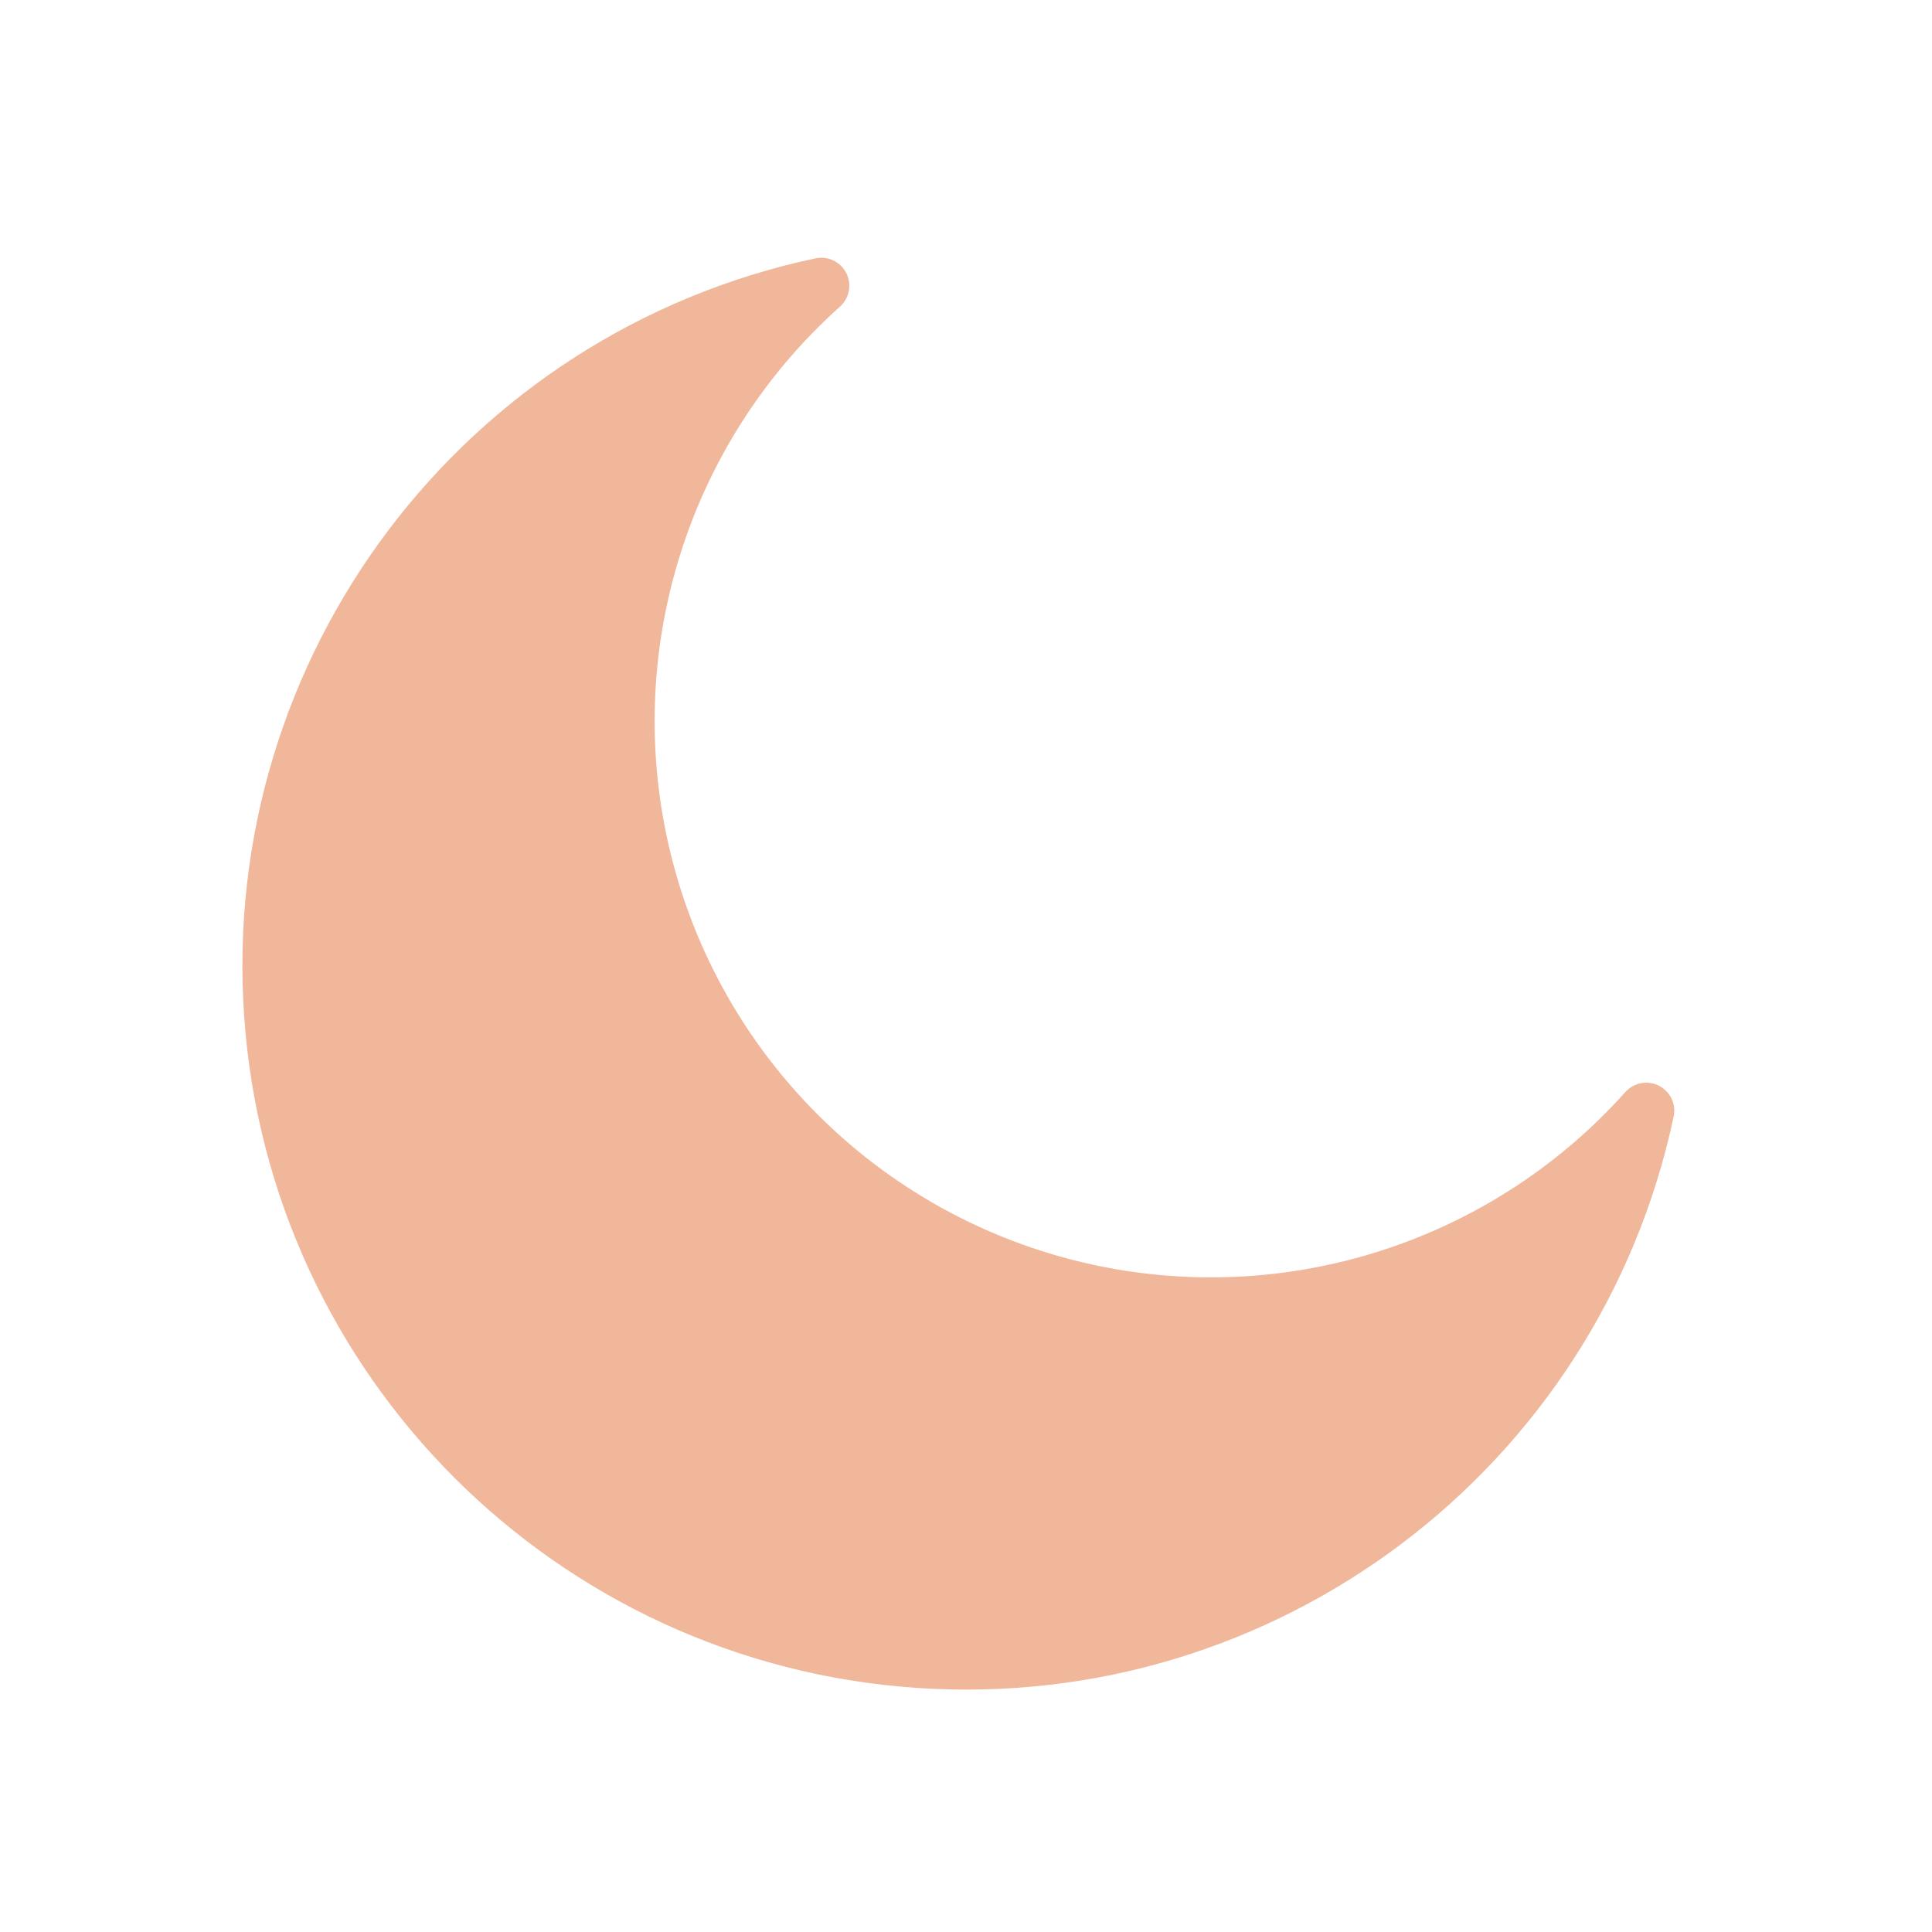
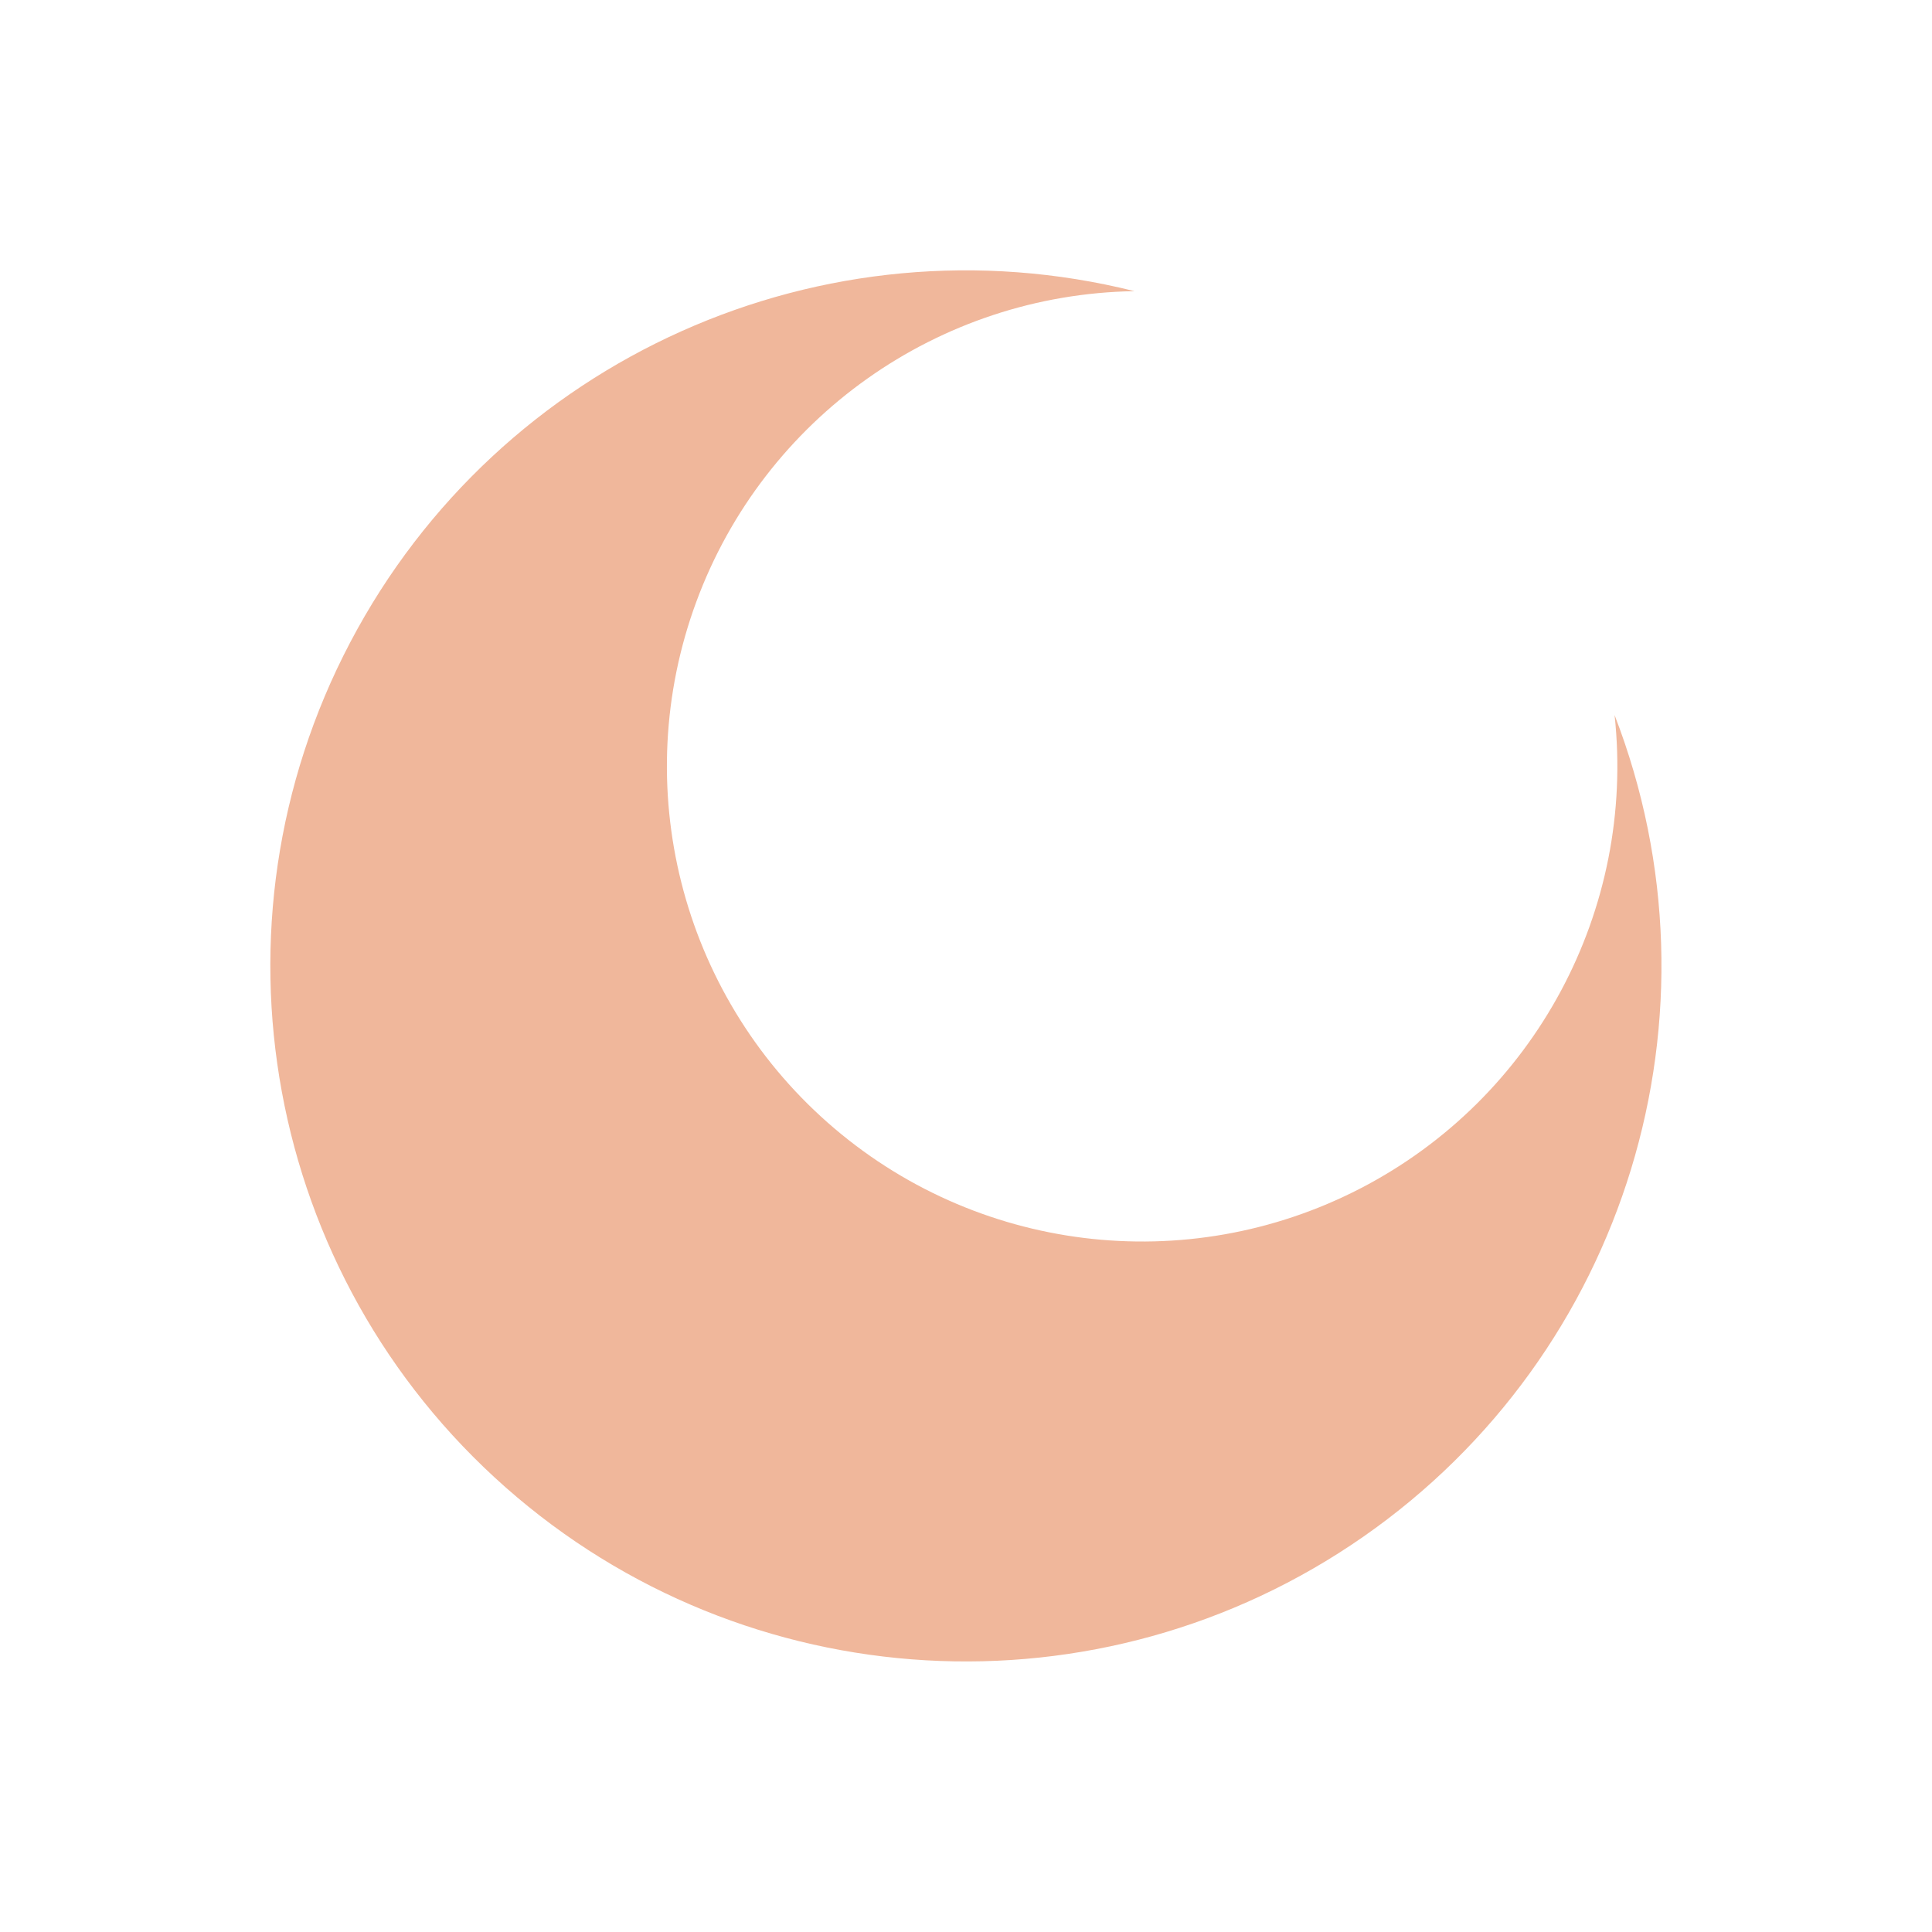
<svg xmlns="http://www.w3.org/2000/svg" viewBox="0 0 100 100">
-   <g transform="translate(50,50) scale(1,-1)">
-     <path d="M-7.49,35.21 A36.0,36.0 0 1 1 35.21,-7.49 A30.24,30.24 0 1 0 -7.49,35.21 Z" fill="#F0B79B" stroke="#F0B79B" stroke-width="2.9" stroke-linejoin="round" />
-   </g>
+   <path d="M83.57,37.01 A36.0,36.0 0 1 1 58.72,15.07 A24.597,24.597 0 1 0 83.57,37.01 Z" fill="#F0B79B" />
</svg>
